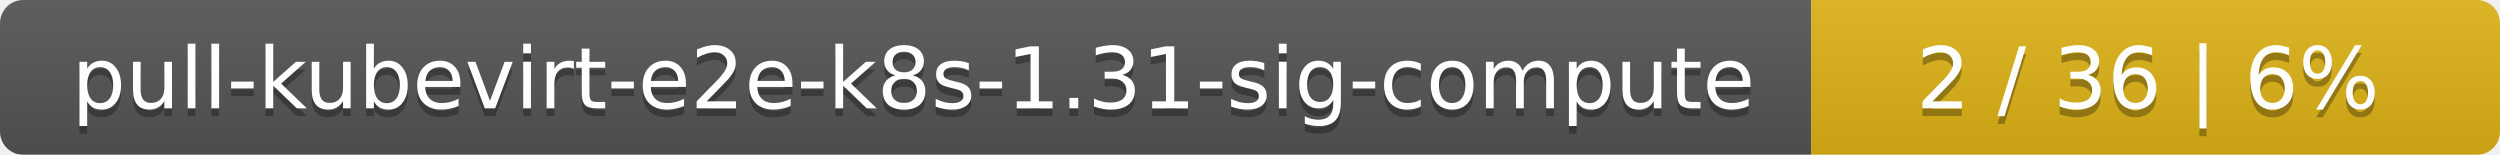
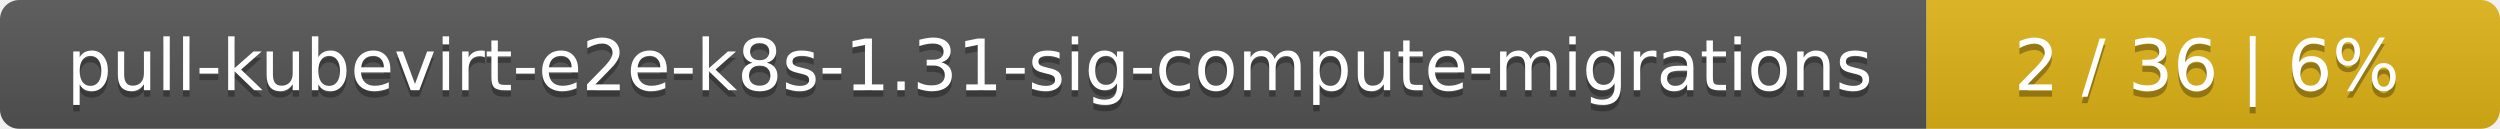
- <svg xmlns="http://www.w3.org/2000/svg" width="323" height="20">
+ <svg xmlns="http://www.w3.org/2000/svg" width="388" height="20">
  <linearGradient id="smooth" x2="0" y2="100%">
    <stop offset="0" stop-color="#bbb" stop-opacity=".1" />
    <stop offset="1" stop-opacity=".1" />
  </linearGradient>
  <mask id="round">
-     <rect width="323" height="20" rx="3" fill="#fff" />
+     <rect width="388" height="20" rx="3" fill="#fff" />
  </mask>
  <g mask="url(#round)">
-     <rect width="234" height="20" fill="#555" />
-     <rect x="234" width="89" height="20" fill="#dfb317" />
-     <rect width="323" height="20" fill="url(#smooth)" />
+     <rect width="299" height="20" fill="#555" />
+     <rect x="299" width="89" height="20" fill="#dfb317" />
+     <rect width="388" height="20" fill="url(#smooth)" />
  </g>
  <g fill="#fff" text-anchor="middle" font-family="DejaVu Sans,Verdana,Geneva,sans-serif" font-size="11">
-     <text x="118" y="15" fill="#010101" fill-opacity=".3">pull-kubevirt-e2e-k8s-1.31-sig-compute</text>
-     <text x="118" y="14">pull-kubevirt-e2e-k8s-1.31-sig-compute</text>
-     <text x="277.5" y="15" fill="#010101" fill-opacity=".3">2 / 36    |    6%</text>
-     <text x="277.5" y="14">2 / 36    |    6%</text>
+     <text x="150.5" y="15" fill="#010101" fill-opacity=".3">pull-kubevirt-e2e-k8s-1.31-sig-compute-migrations</text>
+     <text x="150.5" y="14">pull-kubevirt-e2e-k8s-1.31-sig-compute-migrations</text>
+     <text x="342.5" y="15" fill="#010101" fill-opacity=".3">2 / 36    |    6%</text>
+     <text x="342.5" y="14">2 / 36    |    6%</text>
  </g>
</svg>
